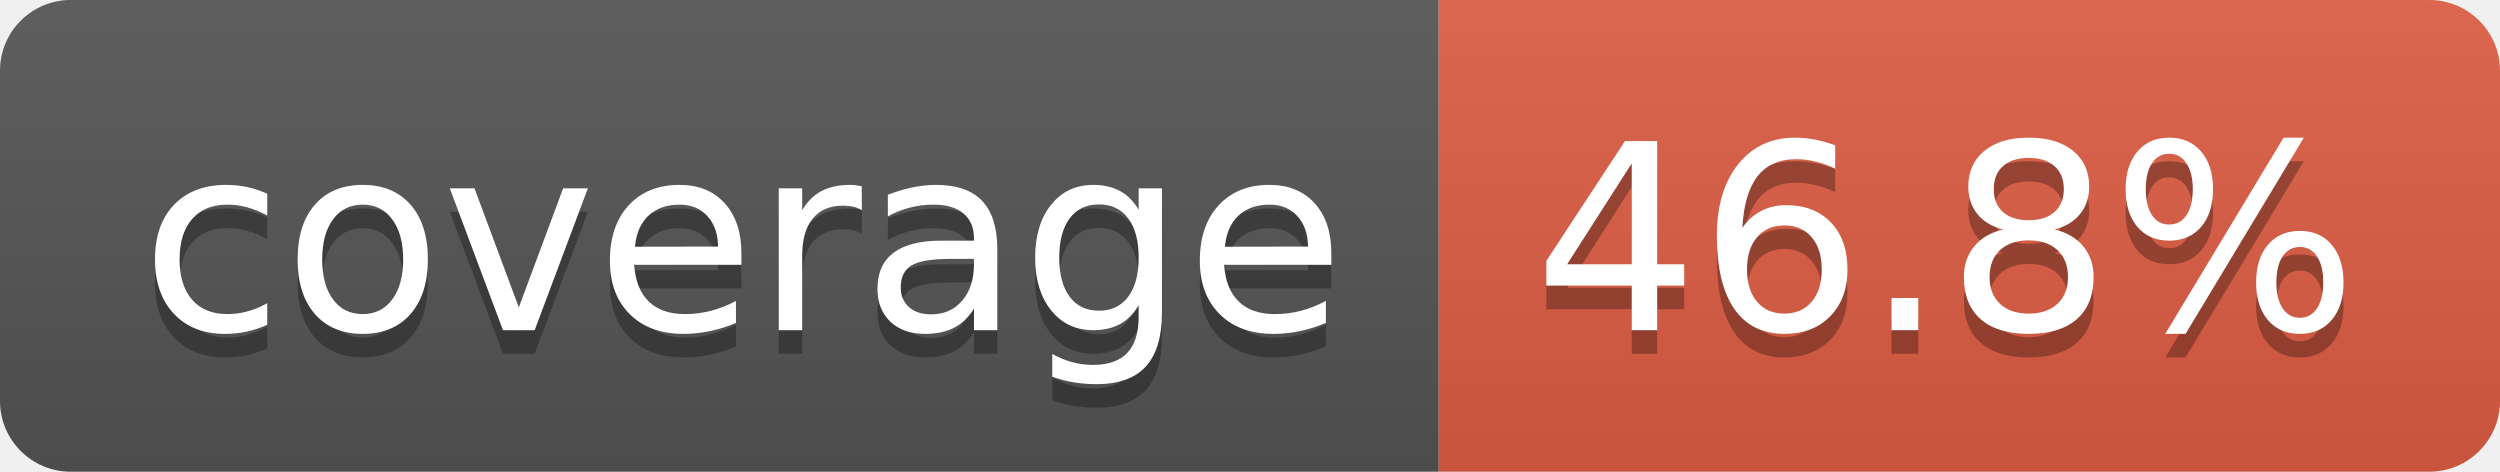
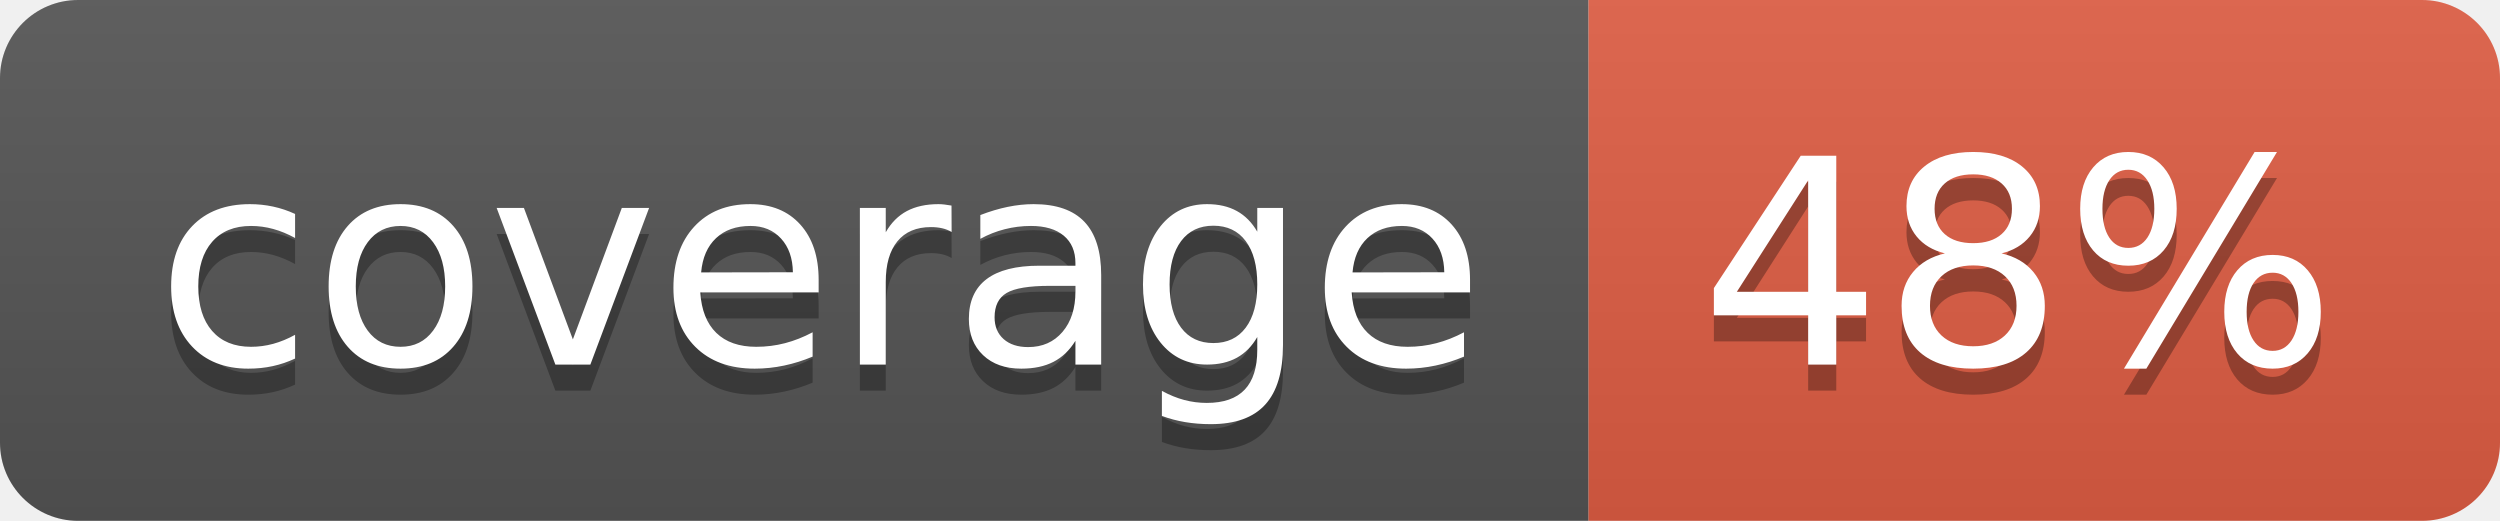
- <svg xmlns="http://www.w3.org/2000/svg" width="106" height="20" role="img" aria-label="coverage: 46.8%">
+ <svg xmlns="http://www.w3.org/2000/svg" width="96" height="20" role="img" aria-label="coverage: 48%">
  <linearGradient id="s" x2="0" y2="100%">
    <stop offset="0" stop-color="#bbb" stop-opacity=".1" />
    <stop offset="1" stop-opacity=".1" />
  </linearGradient>
  <clipPath id="r">
-     <rect width="106" height="20" rx="3" fill="#fff" />
+     <rect width="96" height="20" rx="3" fill="#fff" />
  </clipPath>
  <g clip-path="url(#r)">
    <rect width="61" height="20" fill="#555" />
-     <rect x="61" width="45" height="20" fill="#e05d44" />
-     <rect width="106" height="20" fill="url(#s)" />
+     <rect x="61" width="35" height="20" fill="#e05d44" />
+     <rect width="96" height="20" fill="url(#s)" />
  </g>
  <g fill="#fff" text-anchor="middle" font-family="Verdana,Geneva,DejaVu Sans,sans-serif" text-rendering="geometricPrecision" font-size="110">
    <text aria-hidden="true" x="315" y="150" fill="#010101" fill-opacity=".3" transform="scale(.1)" textLength="510">coverage</text>
    <text x="315" y="140" transform="scale(.1)" fill="#fff" textLength="510">coverage</text>
-     <text aria-hidden="true" x="825" y="150" fill="#010101" fill-opacity=".3" transform="scale(.1)" textLength="350">46.8%</text>
-     <text x="825" y="140" transform="scale(.1)" fill="#fff" textLength="350">46.8%</text>
+     <text aria-hidden="true" x="775" y="150" fill="#010101" fill-opacity=".3" transform="scale(.1)" textLength="245">48%</text>
+     <text x="775" y="140" transform="scale(.1)" fill="#fff" textLength="245">48%</text>
  </g>
</svg>
